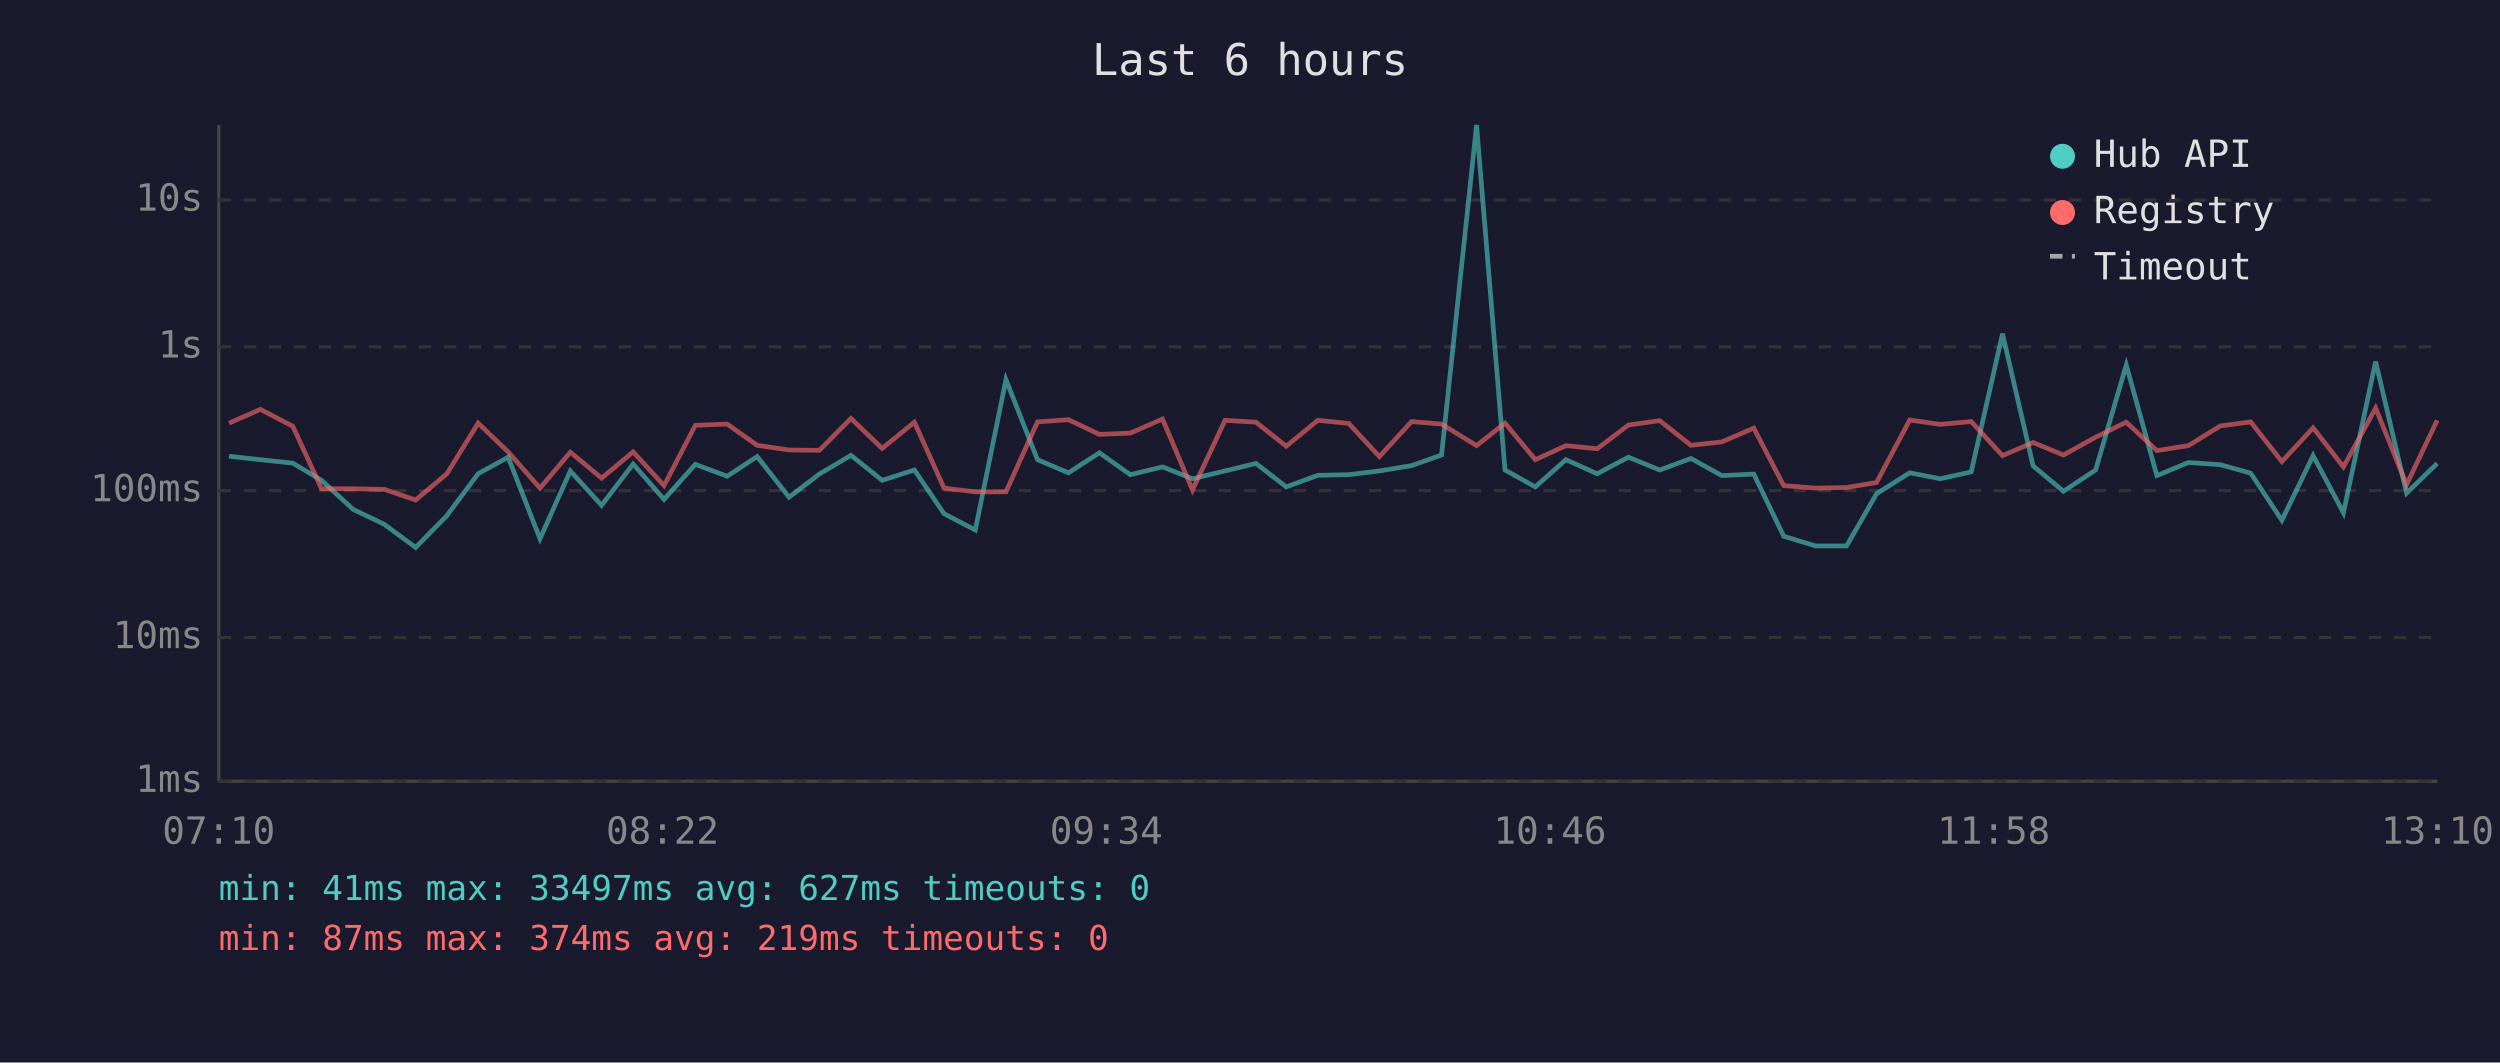
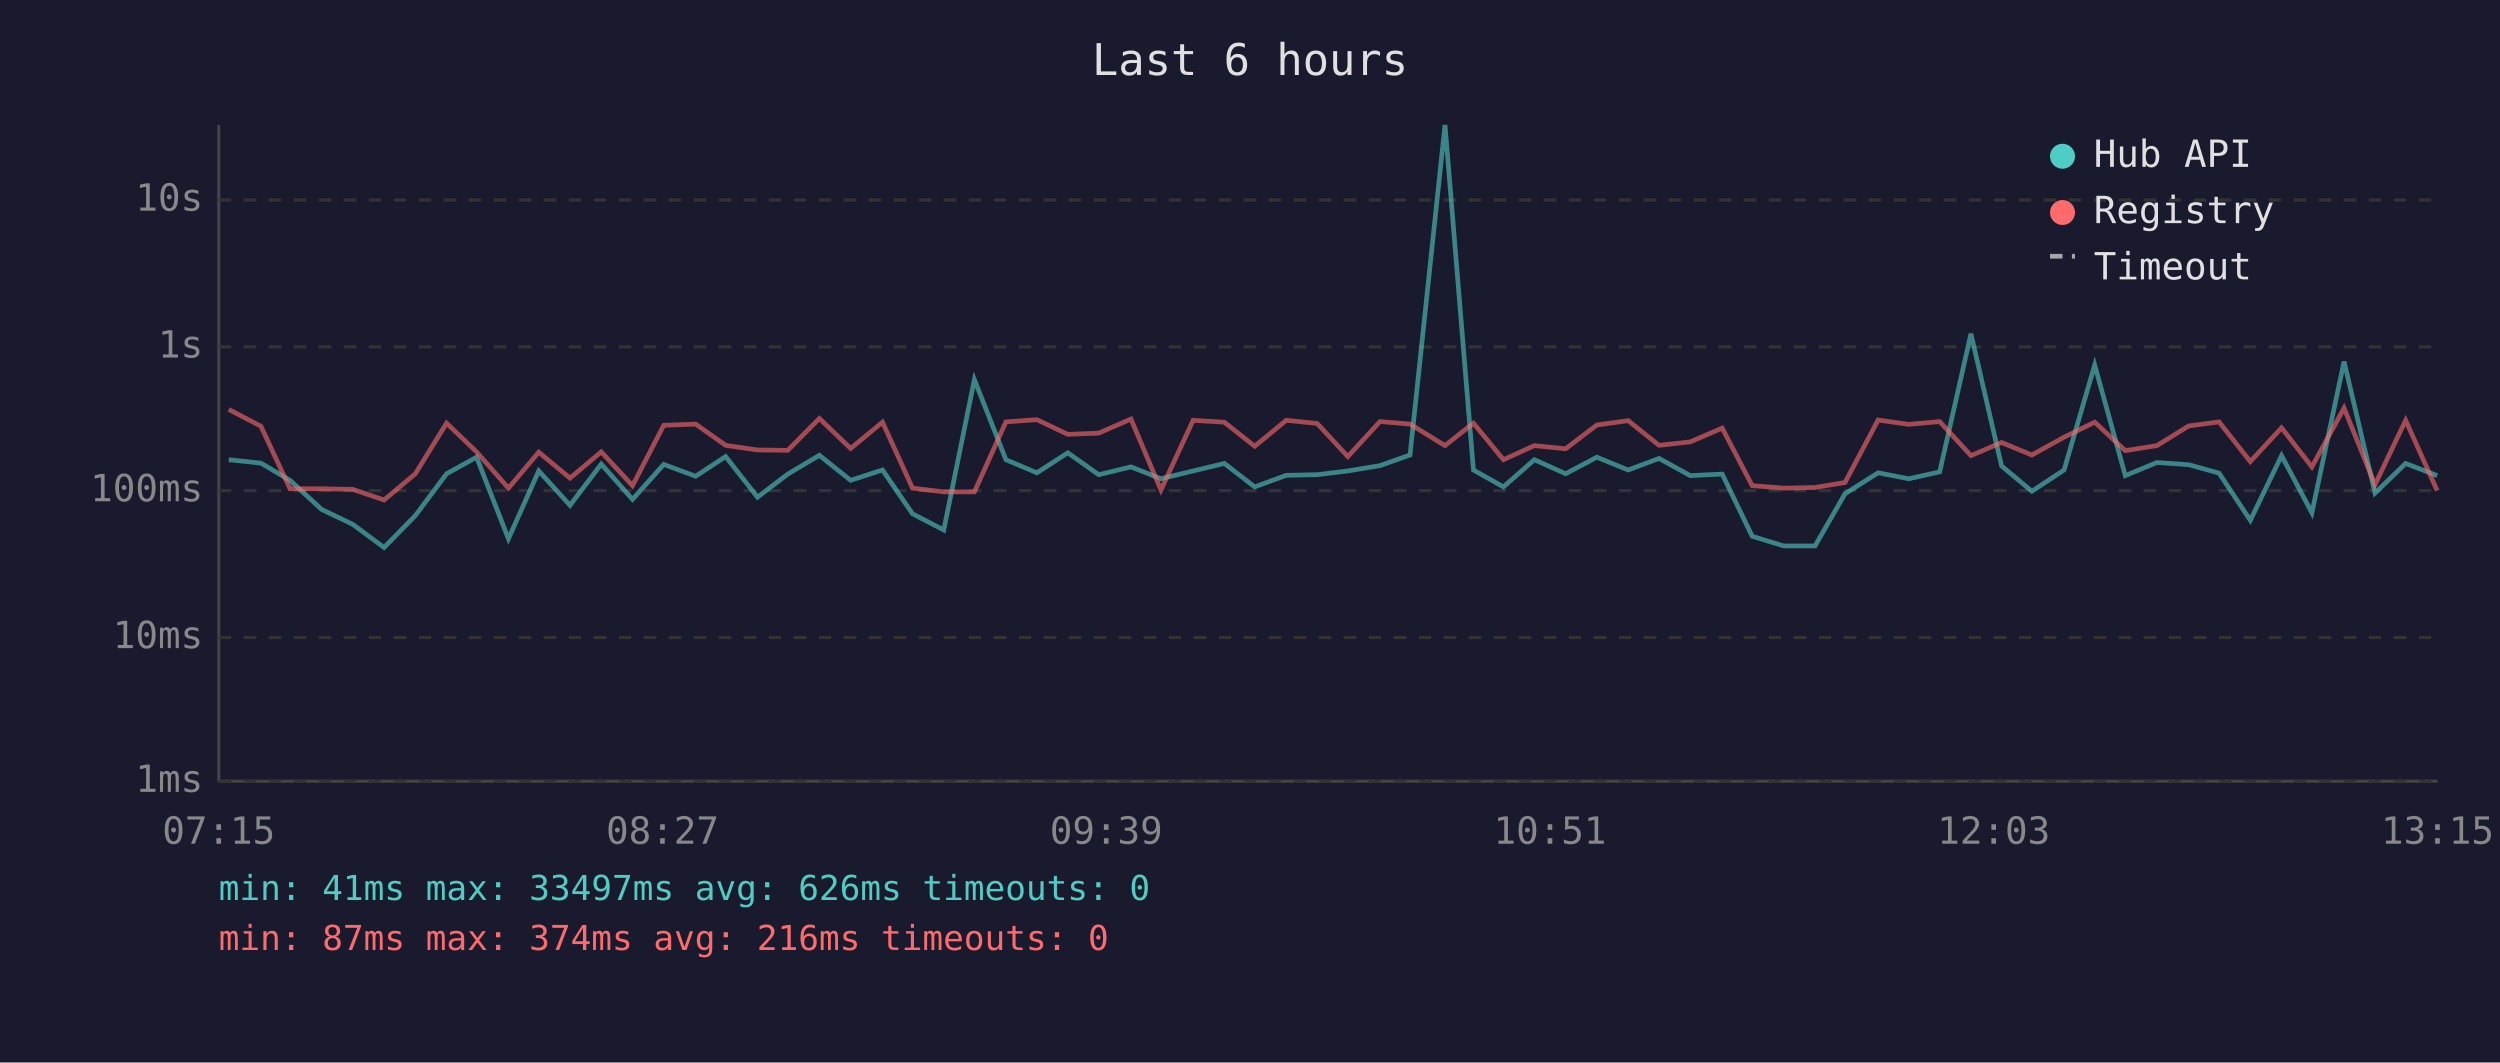
<svg xmlns="http://www.w3.org/2000/svg" viewBox="0 0 800 340" font-family="monospace" font-size="12">
  <rect width="800" height="340" fill="#1a1a2e" />
  <text x="400" y="24" fill="#e0e0e0" font-size="14" text-anchor="middle">Last 6 hours</text>
  <line x1="70" y1="40" x2="70" y2="250" stroke="#444" stroke-width="1" />
  <line x1="70" y1="250" x2="780" y2="250" stroke="#444" stroke-width="1" />
  <line x1="70" y1="250" x2="780" y2="250" stroke="#333" stroke-width="1" stroke-dasharray="4" />
  <text x="65" y="250" fill="#888" text-anchor="end" dominant-baseline="middle">1ms</text>
  <line x1="70" y1="204" x2="780" y2="204" stroke="#333" stroke-width="1" stroke-dasharray="4" />
  <text x="65" y="204" fill="#888" text-anchor="end" dominant-baseline="middle">10ms</text>
  <line x1="70" y1="157" x2="780" y2="157" stroke="#333" stroke-width="1" stroke-dasharray="4" />
  <text x="65" y="157" fill="#888" text-anchor="end" dominant-baseline="middle">100ms</text>
  <line x1="70" y1="111" x2="780" y2="111" stroke="#333" stroke-width="1" stroke-dasharray="4" />
  <text x="65" y="111" fill="#888" text-anchor="end" dominant-baseline="middle">1s</text>
  <line x1="70" y1="64" x2="780" y2="64" stroke="#333" stroke-width="1" stroke-dasharray="4" />
  <text x="65" y="64" fill="#888" text-anchor="end" dominant-baseline="middle">10s</text>
-   <text x="70" y="270" fill="#888" text-anchor="middle">07:10</text>
-   <text x="212" y="270" fill="#888" text-anchor="middle">08:22</text>
-   <text x="354" y="270" fill="#888" text-anchor="middle">09:34</text>
-   <text x="496" y="270" fill="#888" text-anchor="middle">10:46</text>
-   <text x="638" y="270" fill="#888" text-anchor="middle">11:58</text>
-   <text x="780" y="270" fill="#888" text-anchor="middle">13:10</text>
-   <polyline points="73.3,146.0 83.3,147.1 93.7,148.2 102.9,153.7 113.0,163.0 123.0,167.8 133.0,175.2 143.0,165.0 153.0,151.6 162.6,146.3 172.8,172.4 182.5,150.7 192.5,161.7 202.6,148.5 212.5,159.8 222.5,148.6 232.7,152.4 242.3,146.1 252.5,159.1 262.2,151.7 272.3,145.7 282.3,153.7 292.6,150.4 302.1,164.4 312.1,169.6 321.9,121.5 332.0,147.1 341.9,151.3 351.8,144.9 361.7,151.9 372.0,149.4 381.6,153.2 392.0,150.7 401.9,148.3 411.6,155.8 421.7,152.1 431.6,151.9 441.4,150.7 451.7,149.0 461.3,145.6 472.5,40.0 481.6,150.4 491.3,155.8 501.1,147.1 511.1,151.6 521.1,146.3 531.1,150.4 541.1,146.7 551.0,152.2 561.2,151.7 570.8,171.6 581.0,174.7 590.9,174.7 600.5,158.0 611.1,151.3 620.9,153.2 630.8,151.0 640.8,106.8 650.6,149.1 660.3,157.2 670.6,150.4 680.4,116.8 690.2,152.2 700.3,148.0 710.5,148.7 720.2,151.4 730.2,166.5 740.2,145.8 749.9,164.1 760.2,115.7 770.1,157.8 779.9,148.3" fill="none" stroke="#4ecdc4" stroke-width="1.5" opacity="0.6" />
-   <polyline points="73.3,135.4 83.3,131.0 93.7,136.4 102.9,156.4 113.0,156.4 123.0,156.6 133.0,160.0 143.0,151.6 153.0,135.4 162.6,144.6 172.8,156.2 182.5,144.7 192.5,153.0 202.6,144.6 212.5,155.4 222.5,136.1 232.7,135.7 242.3,142.5 252.5,144.0 262.2,144.1 272.3,133.9 282.3,143.5 292.6,135.1 302.1,156.2 312.1,157.4 321.9,157.4 332.0,135.0 341.9,134.3 351.8,139.0 361.7,138.6 372.0,134.1 381.6,156.8 392.0,134.5 401.9,135.1 411.6,142.8 421.7,134.5 431.6,135.5 441.4,146.1 451.7,134.9 461.3,135.7 472.5,142.6 481.6,135.4 491.3,147.1 501.1,142.6 511.1,143.6 521.1,136.0 531.1,134.6 541.1,142.5 551.0,141.4 561.2,137.0 570.8,155.4 581.0,156.2 590.9,156.0 600.5,154.4 611.1,134.4 620.9,135.8 630.8,134.9 640.8,145.8 650.6,141.6 660.3,145.6 670.6,139.9 680.4,135.1 690.2,144.2 700.3,142.6 710.5,136.3 720.2,135.0 730.2,147.7 740.2,136.9 749.9,149.4 760.2,130.6 770.1,155.1 779.9,134.5" fill="none" stroke="#ff6b6b" stroke-width="1.5" opacity="0.6" />
+   <text x="70" y="270" fill="#888" text-anchor="middle">07:15</text>
+   <text x="212" y="270" fill="#888" text-anchor="middle">08:27</text>
+   <text x="354" y="270" fill="#888" text-anchor="middle">09:39</text>
+   <text x="496" y="270" fill="#888" text-anchor="middle">10:51</text>
+   <text x="638" y="270" fill="#888" text-anchor="middle">12:03</text>
+   <text x="780" y="270" fill="#888" text-anchor="middle">13:15</text>
+   <polyline points="73.2,147.1 83.5,148.2 92.8,153.7 102.9,163.0 112.9,167.8 122.9,175.2 132.9,165.0 142.9,151.6 152.5,146.3 162.7,172.4 172.4,150.7 182.4,161.7 192.4,148.5 202.4,159.8 212.4,148.6 222.6,152.4 232.2,146.1 242.4,159.1 252.1,151.7 262.2,145.7 272.2,153.7 282.4,150.4 292.0,164.4 302.0,169.6 311.8,121.5 321.9,147.1 331.8,151.3 341.7,144.9 351.6,151.9 361.9,149.4 371.5,153.2 381.8,150.7 391.8,148.3 401.5,155.8 411.6,152.1 421.5,151.9 431.3,150.7 441.6,149.0 451.2,145.6 462.4,40.0 471.5,150.4 481.1,155.8 491.0,147.1 501.0,151.6 511.0,146.3 521.0,150.4 530.9,146.7 540.9,152.2 551.1,151.7 560.7,171.6 570.8,174.7 580.8,174.7 590.4,158.0 601.0,151.3 610.8,153.2 620.7,151.0 630.7,106.8 640.5,149.1 650.2,157.2 660.5,150.4 670.3,116.8 680.1,152.2 690.2,148.0 700.4,148.7 710.1,151.4 720.1,166.5 730.1,145.8 739.8,164.1 750.1,115.7 760.0,157.8 769.8,148.3 779.9,152.2" fill="none" stroke="#4ecdc4" stroke-width="1.5" opacity="0.6" />
+   <polyline points="73.2,131.0 83.5,136.4 92.8,156.4 102.9,156.4 112.9,156.6 122.9,160.0 132.9,151.6 142.9,135.4 152.5,144.6 162.7,156.2 172.4,144.7 182.4,153.0 192.4,144.6 202.4,155.4 212.4,136.1 222.6,135.7 232.2,142.5 242.4,144.0 252.1,144.1 262.2,133.9 272.2,143.5 282.4,135.1 292.0,156.2 302.0,157.4 311.8,157.4 321.9,135.0 331.8,134.3 341.7,139.0 351.6,138.6 361.9,134.1 371.5,156.8 381.8,134.5 391.8,135.1 401.5,142.8 411.6,134.5 421.5,135.5 431.3,146.1 441.6,134.9 451.2,135.7 462.4,142.6 471.5,135.4 481.1,147.1 491.0,142.6 501.0,143.6 511.0,136.0 521.0,134.6 530.9,142.5 540.9,141.4 551.1,137.0 560.7,155.4 570.8,156.2 580.8,156.0 590.4,154.4 601.0,134.4 610.8,135.8 620.7,134.9 630.7,145.8 640.5,141.6 650.2,145.6 660.5,139.9 670.3,135.1 680.1,144.2 690.2,142.6 700.4,136.3 710.1,135.0 720.1,147.7 730.1,136.9 739.8,149.4 750.1,130.6 760.0,155.1 769.8,134.5 779.9,157.0" fill="none" stroke="#ff6b6b" stroke-width="1.5" opacity="0.6" />
  <circle cx="660" cy="50" r="4" fill="#4ecdc4" />
  <text x="670" y="50" fill="#e0e0e0" dominant-baseline="middle">Hub API</text>
  <circle cx="660" cy="68" r="4" fill="#ff6b6b" />
  <text x="670" y="68" fill="#e0e0e0" dominant-baseline="middle">Registry</text>
  <line x1="656" y1="82" x2="664" y2="82" stroke="#e0e0e0" stroke-width="1.5" stroke-dasharray="4,3" opacity="0.7" />
  <text x="670" y="86" fill="#e0e0e0" dominant-baseline="middle">Timeout</text>
-   <text x="70" y="288" fill="#4ecdc4" font-size="11">min: 41ms  max: 33497ms  avg: 627ms  timeouts: 0</text>
-   <text x="70" y="304" fill="#ff6b6b" font-size="11">min: 87ms  max: 374ms  avg: 219ms  timeouts: 0</text>
+   <text x="70" y="288" fill="#4ecdc4" font-size="11">min: 41ms  max: 33497ms  avg: 626ms  timeouts: 0</text>
+   <text x="70" y="304" fill="#ff6b6b" font-size="11">min: 87ms  max: 374ms  avg: 216ms  timeouts: 0</text>
</svg>
